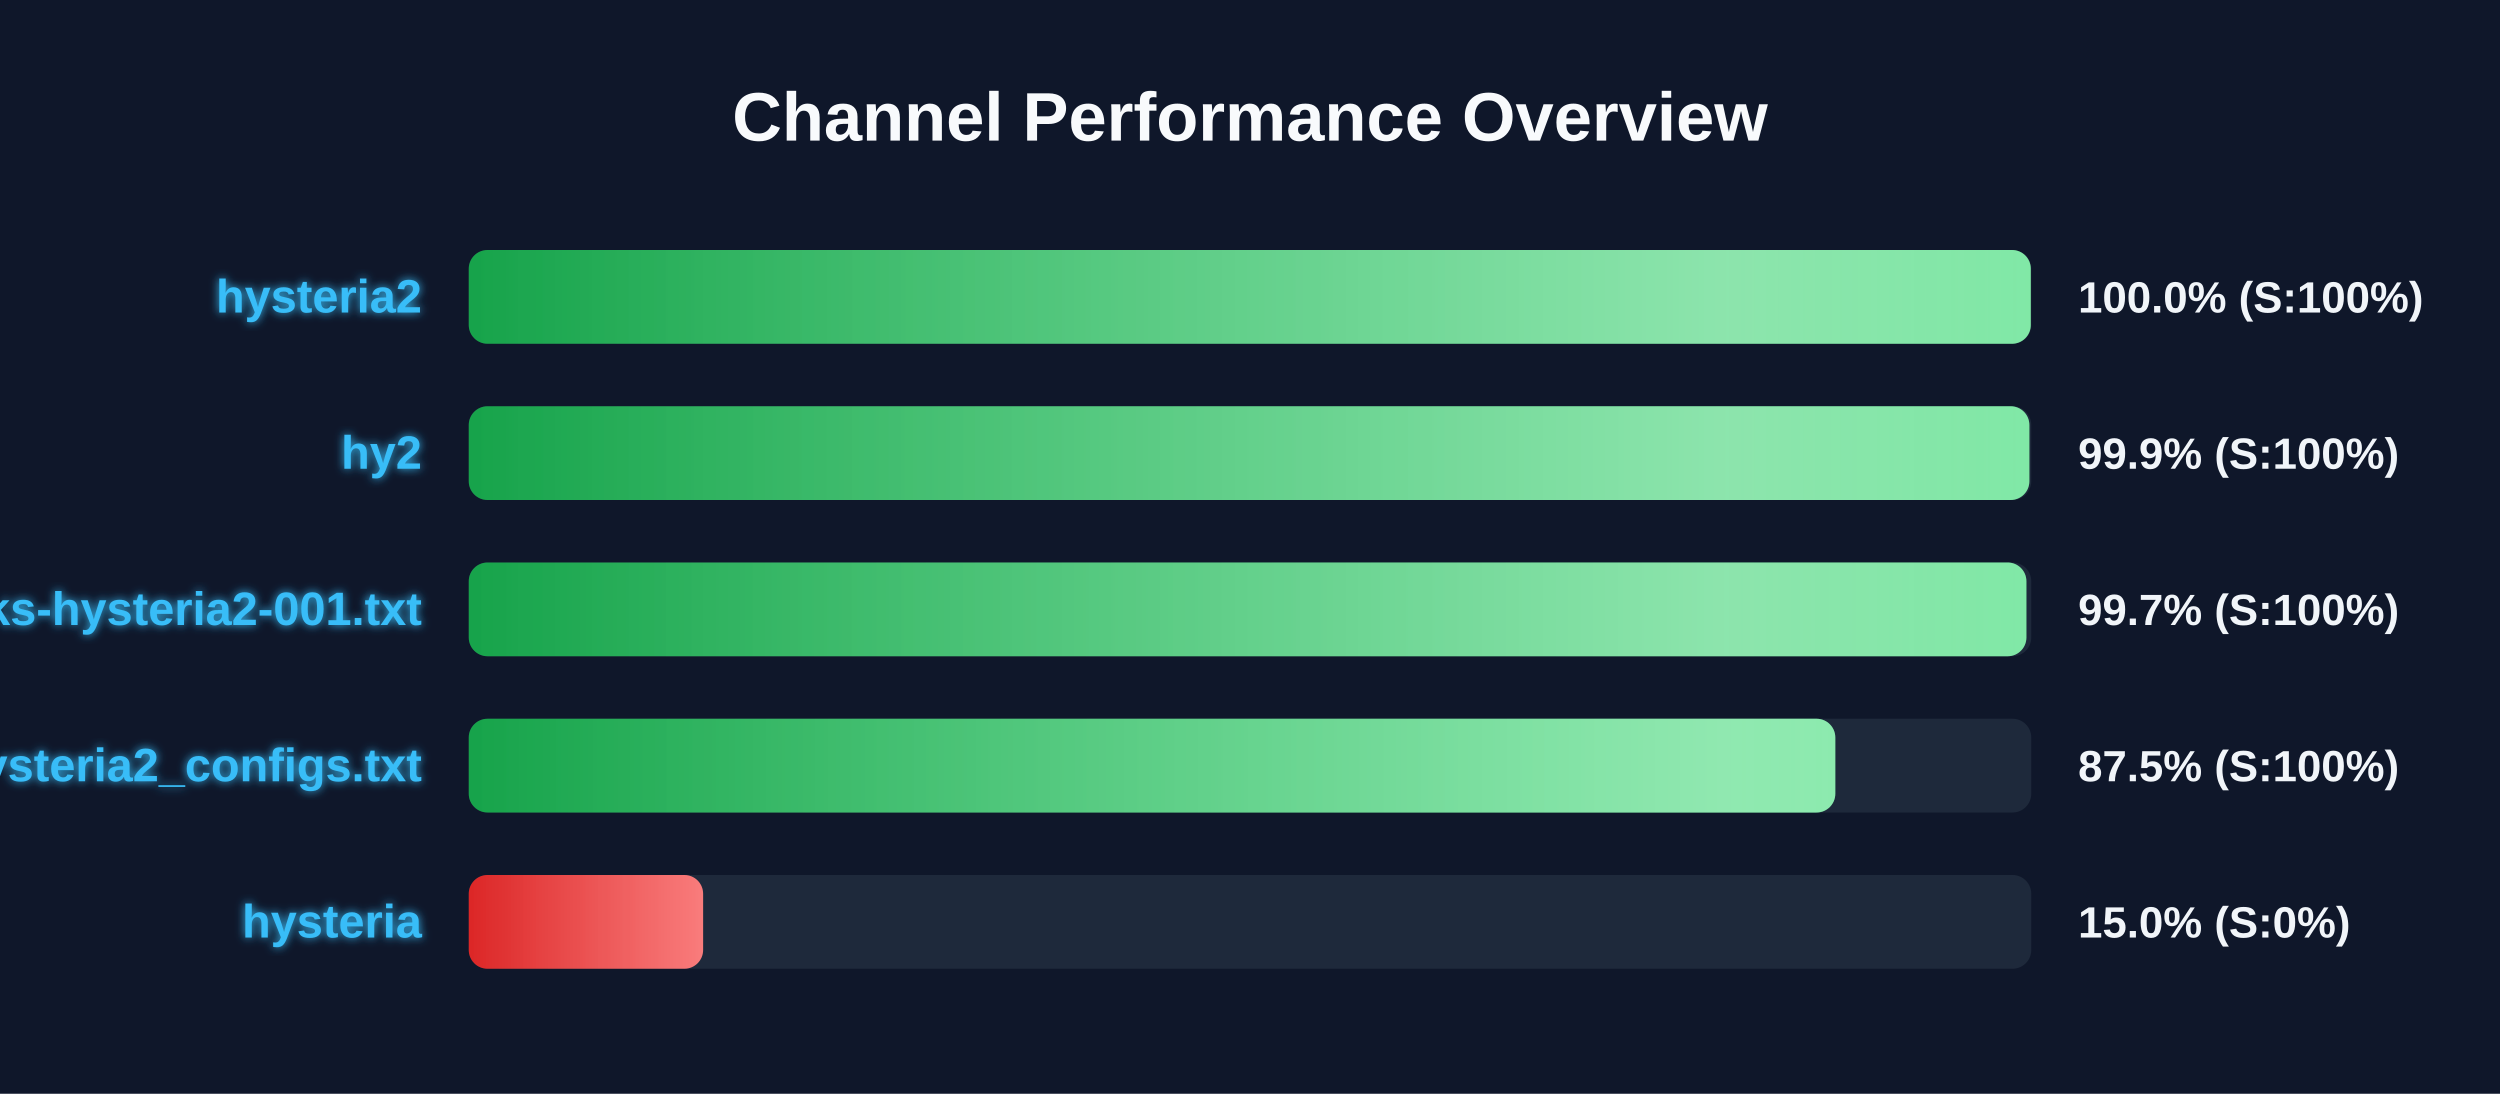
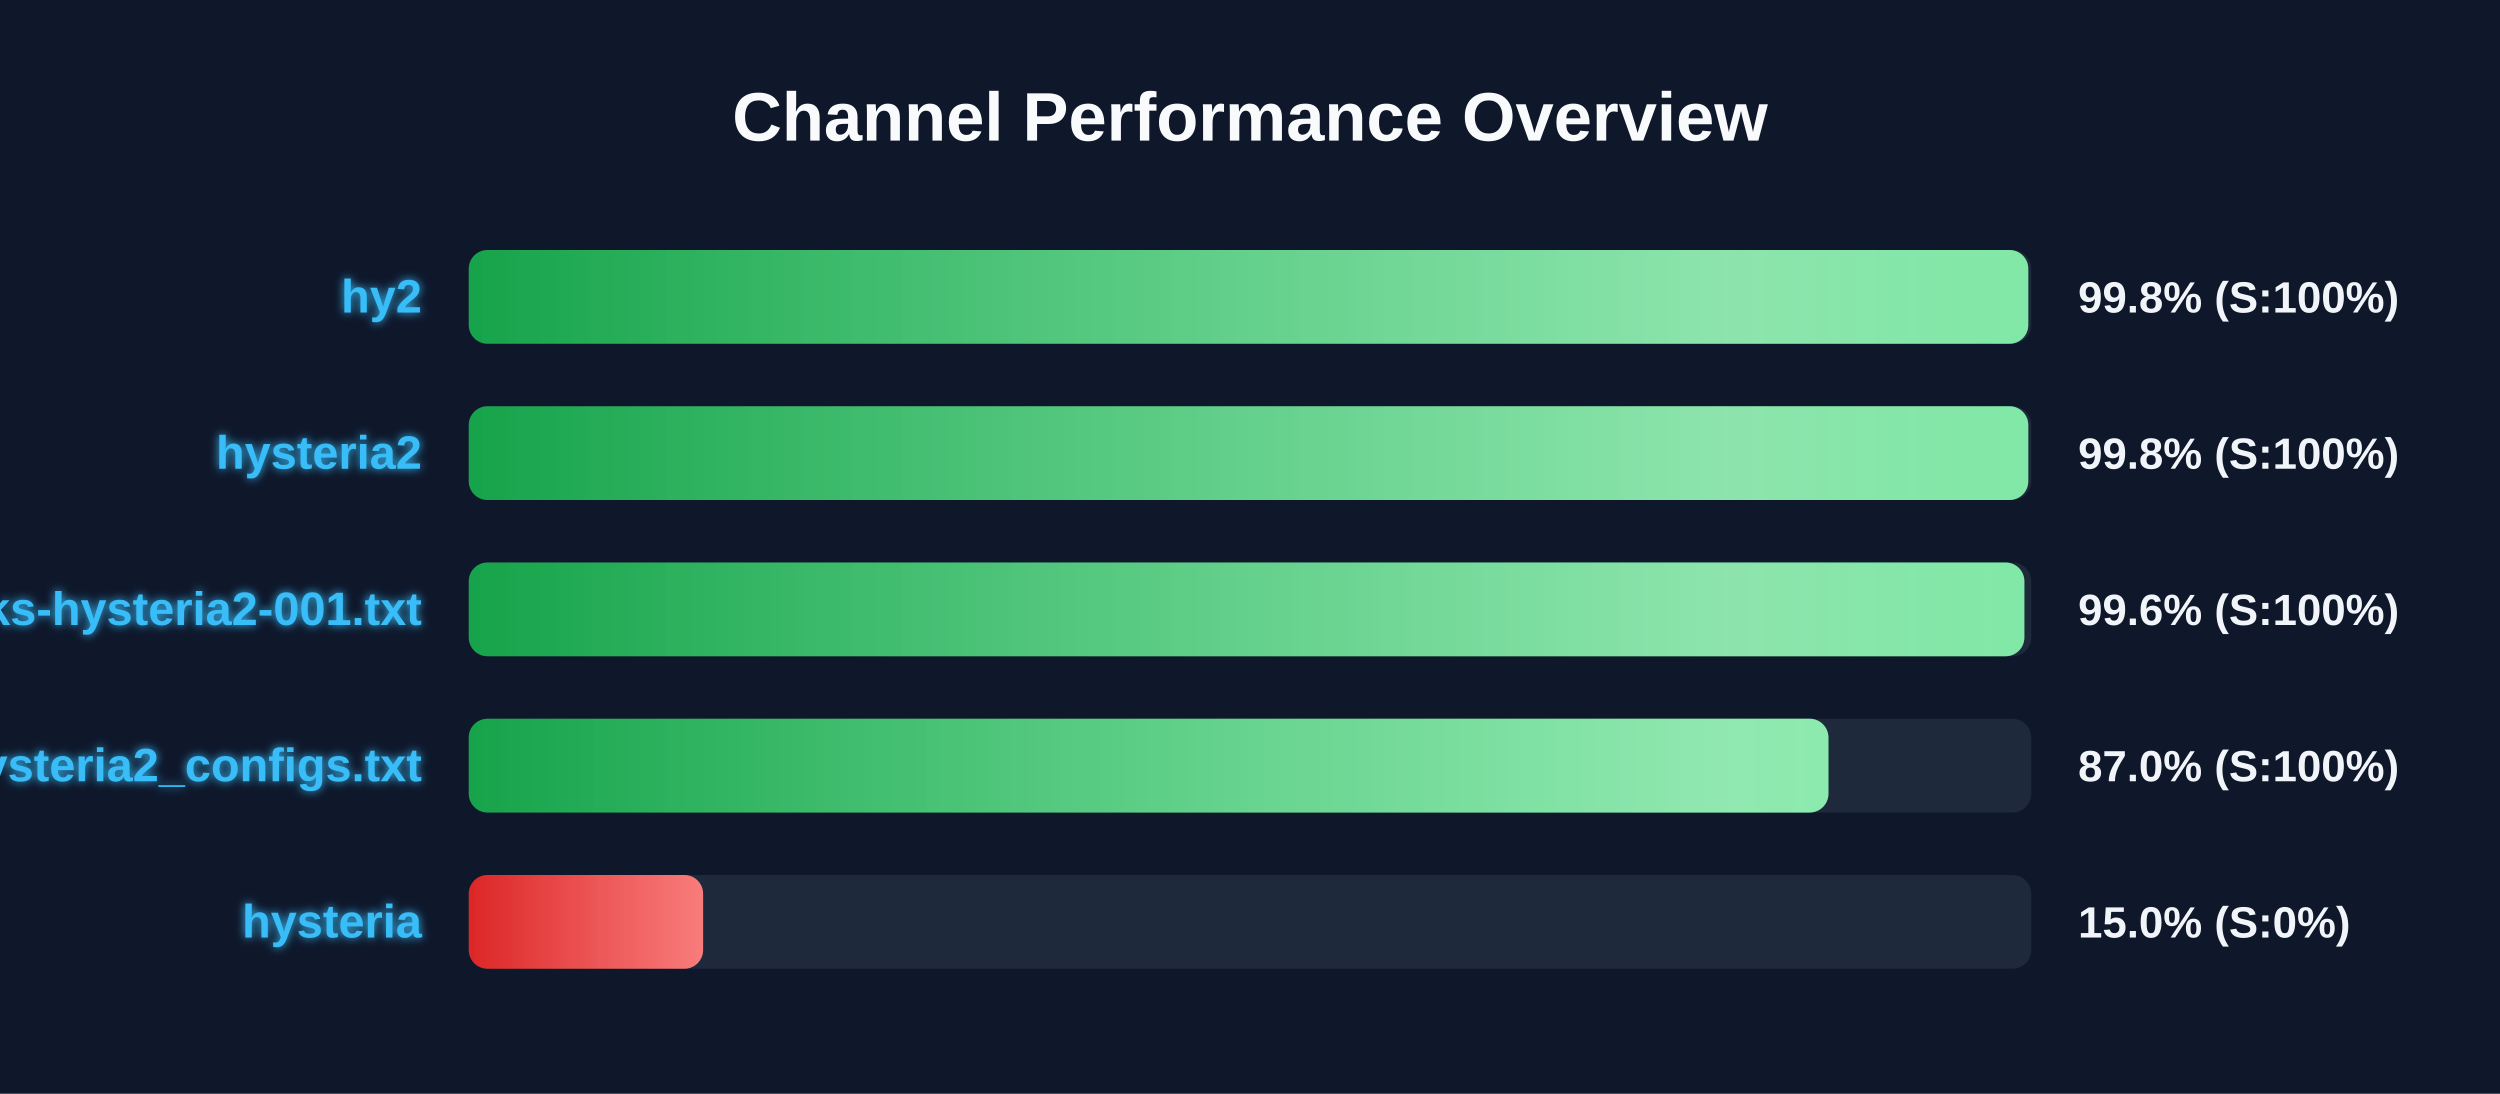
<svg xmlns="http://www.w3.org/2000/svg" width="800" height="350" version="1.1">
  <defs>
    <linearGradient id="grad-green" x1="0%" y1="0%" x2="100%" y2="0%">
      <stop offset="0%" stop-color="#16a34a" />
      <stop offset="100%" stop-color="#4ade80" />
    </linearGradient>
    <linearGradient id="grad-yellow" x1="0%" y1="0%" x2="100%" y2="0%">
      <stop offset="0%" stop-color="#ca8a04" />
      <stop offset="100%" stop-color="#fde047" />
    </linearGradient>
    <linearGradient id="grad-red" x1="0%" y1="0%" x2="100%" y2="0%">
      <stop offset="0%" stop-color="#dc2626" />
      <stop offset="100%" stop-color="#f87171" />
    </linearGradient>
    <linearGradient id="shimmer" x1="0%" y1="0%" x2="100%" y2="0%">
      <stop offset="0%" stop-color="rgba(255,255,255,0)" />
      <stop offset="50%" stop-color="rgba(255,255,255,0.4)" />
      <stop offset="100%" stop-color="rgba(255,255,255,0)" />
    </linearGradient>
    <filter id="glow" x="-20%" y="-20%" width="140%" height="140%">
      <feGaussianBlur stdDeviation="1.5" result="blur" />
      <feComposite in="SourceGraphic" in2="blur" operator="over" />
    </filter>
  </defs>
  <style>
        .bg-rect { fill: #0f172a; }
        .title { font: bold 22px 'Segoe UI', Arial, sans-serif; fill: #f8fafc; }
        .row { font: bold 15px 'Segoe UI', Arial, sans-serif; fill: #38bdf8; filter: url(#glow); }
        .score { font: bold 14px 'Segoe UI', Arial, sans-serif; fill: #f1f5f9; }
        @keyframes shimmer-anim {
            0% { transform: translateX(-100%); }
            100% { transform: translateX(200%); }
        }
        .shimmer-rect {
            animation: shimmer-anim 2.5s infinite linear;
        }
    </style>
  <rect width="100%" height="100%" class="bg-rect" />
  <text x="400" y="45" text-anchor="middle" class="title">Channel Performance Overview</text>
  <rect x="150" y="80" width="500" height="30" fill="#1e293b" rx="6" />
  <clipPath id="clip-0">
-     <rect x="150" y="80" width="499.85" height="30" rx="6" />
+     <rect x="150" y="80" width="499.05" height="30" rx="6" />
  </clipPath>
-   <rect x="150" y="80" width="499.85" height="30" fill="url(#grad-green)" rx="6" />
+   <rect x="150" y="80" width="499.05" height="30" fill="url(#grad-green)" rx="6" />
  <g clip-path="url(#clip-0)">
    <rect x="150" y="80" width="100%" height="30" fill="url(#shimmer)" class="shimmer-rect" />
  </g>
-   <text x="135" y="100" text-anchor="end" class="row">hysteria2</text>
-   <text x="665" y="100" text-anchor="start" class="score">100.0% (S:100%)</text>
+   <text x="135" y="100" text-anchor="end" class="row">hy2</text>
+   <text x="665" y="100" text-anchor="start" class="score">99.8% (S:100%)</text>
  <rect x="150" y="130" width="500" height="30" fill="#1e293b" rx="6" />
  <clipPath id="clip-1">
-     <rect x="150" y="130" width="499.4" height="30" rx="6" />
+     <rect x="150" y="130" width="499.05" height="30" rx="6" />
  </clipPath>
-   <rect x="150" y="130" width="499.4" height="30" fill="url(#grad-green)" rx="6" />
+   <rect x="150" y="130" width="499.05" height="30" fill="url(#grad-green)" rx="6" />
  <g clip-path="url(#clip-1)">
    <rect x="150" y="130" width="100%" height="30" fill="url(#shimmer)" class="shimmer-rect" />
  </g>
-   <text x="135" y="150" text-anchor="end" class="row">hy2</text>
-   <text x="665" y="150" text-anchor="start" class="score">99.9% (S:100%)</text>
+   <text x="135" y="150" text-anchor="end" class="row">hysteria2</text>
+   <text x="665" y="150" text-anchor="start" class="score">99.8% (S:100%)</text>
  <rect x="150" y="180" width="500" height="30" fill="#1e293b" rx="6" />
  <clipPath id="clip-2">
-     <rect x="150" y="180" width="498.45" height="30" rx="6" />
+     <rect x="150" y="180" width="497.8" height="30" rx="6" />
  </clipPath>
-   <rect x="150" y="180" width="498.45" height="30" fill="url(#grad-green)" rx="6" />
+   <rect x="150" y="180" width="497.8" height="30" fill="url(#grad-green)" rx="6" />
  <g clip-path="url(#clip-2)">
    <rect x="150" y="180" width="100%" height="30" fill="url(#shimmer)" class="shimmer-rect" />
  </g>
  <text x="135" y="200" text-anchor="end" class="row">EbraSha-Protocol-Chunks-hysteria2-001.txt</text>
-   <text x="665" y="200" text-anchor="start" class="score">99.7% (S:100%)</text>
+   <text x="665" y="200" text-anchor="start" class="score">99.6% (S:100%)</text>
  <rect x="150" y="230" width="500" height="30" fill="#1e293b" rx="6" />
  <clipPath id="clip-3">
-     <rect x="150" y="230" width="437.3" height="30" rx="6" />
+     <rect x="150" y="230" width="435.1" height="30" rx="6" />
  </clipPath>
-   <rect x="150" y="230" width="437.3" height="30" fill="url(#grad-green)" rx="6" />
+   <rect x="150" y="230" width="435.1" height="30" fill="url(#grad-green)" rx="6" />
  <g clip-path="url(#clip-3)">
    <rect x="150" y="230" width="100%" height="30" fill="url(#shimmer)" class="shimmer-rect" />
  </g>
  <text x="135" y="250" text-anchor="end" class="row">hysteria2_configs.txt</text>
-   <text x="665" y="250" text-anchor="start" class="score">87.5% (S:100%)</text>
+   <text x="665" y="250" text-anchor="start" class="score">87.0% (S:100%)</text>
  <rect x="150" y="280" width="500" height="30" fill="#1e293b" rx="6" />
  <clipPath id="clip-4">
    <rect x="150" y="280" width="75.0" height="30" rx="6" />
  </clipPath>
  <rect x="150" y="280" width="75.0" height="30" fill="url(#grad-red)" rx="6" />
  <g clip-path="url(#clip-4)">
    <rect x="150" y="280" width="100%" height="30" fill="url(#shimmer)" class="shimmer-rect" />
  </g>
  <text x="135" y="300" text-anchor="end" class="row">hysteria</text>
  <text x="665" y="300" text-anchor="start" class="score">15.0% (S:0%)</text>
</svg>
